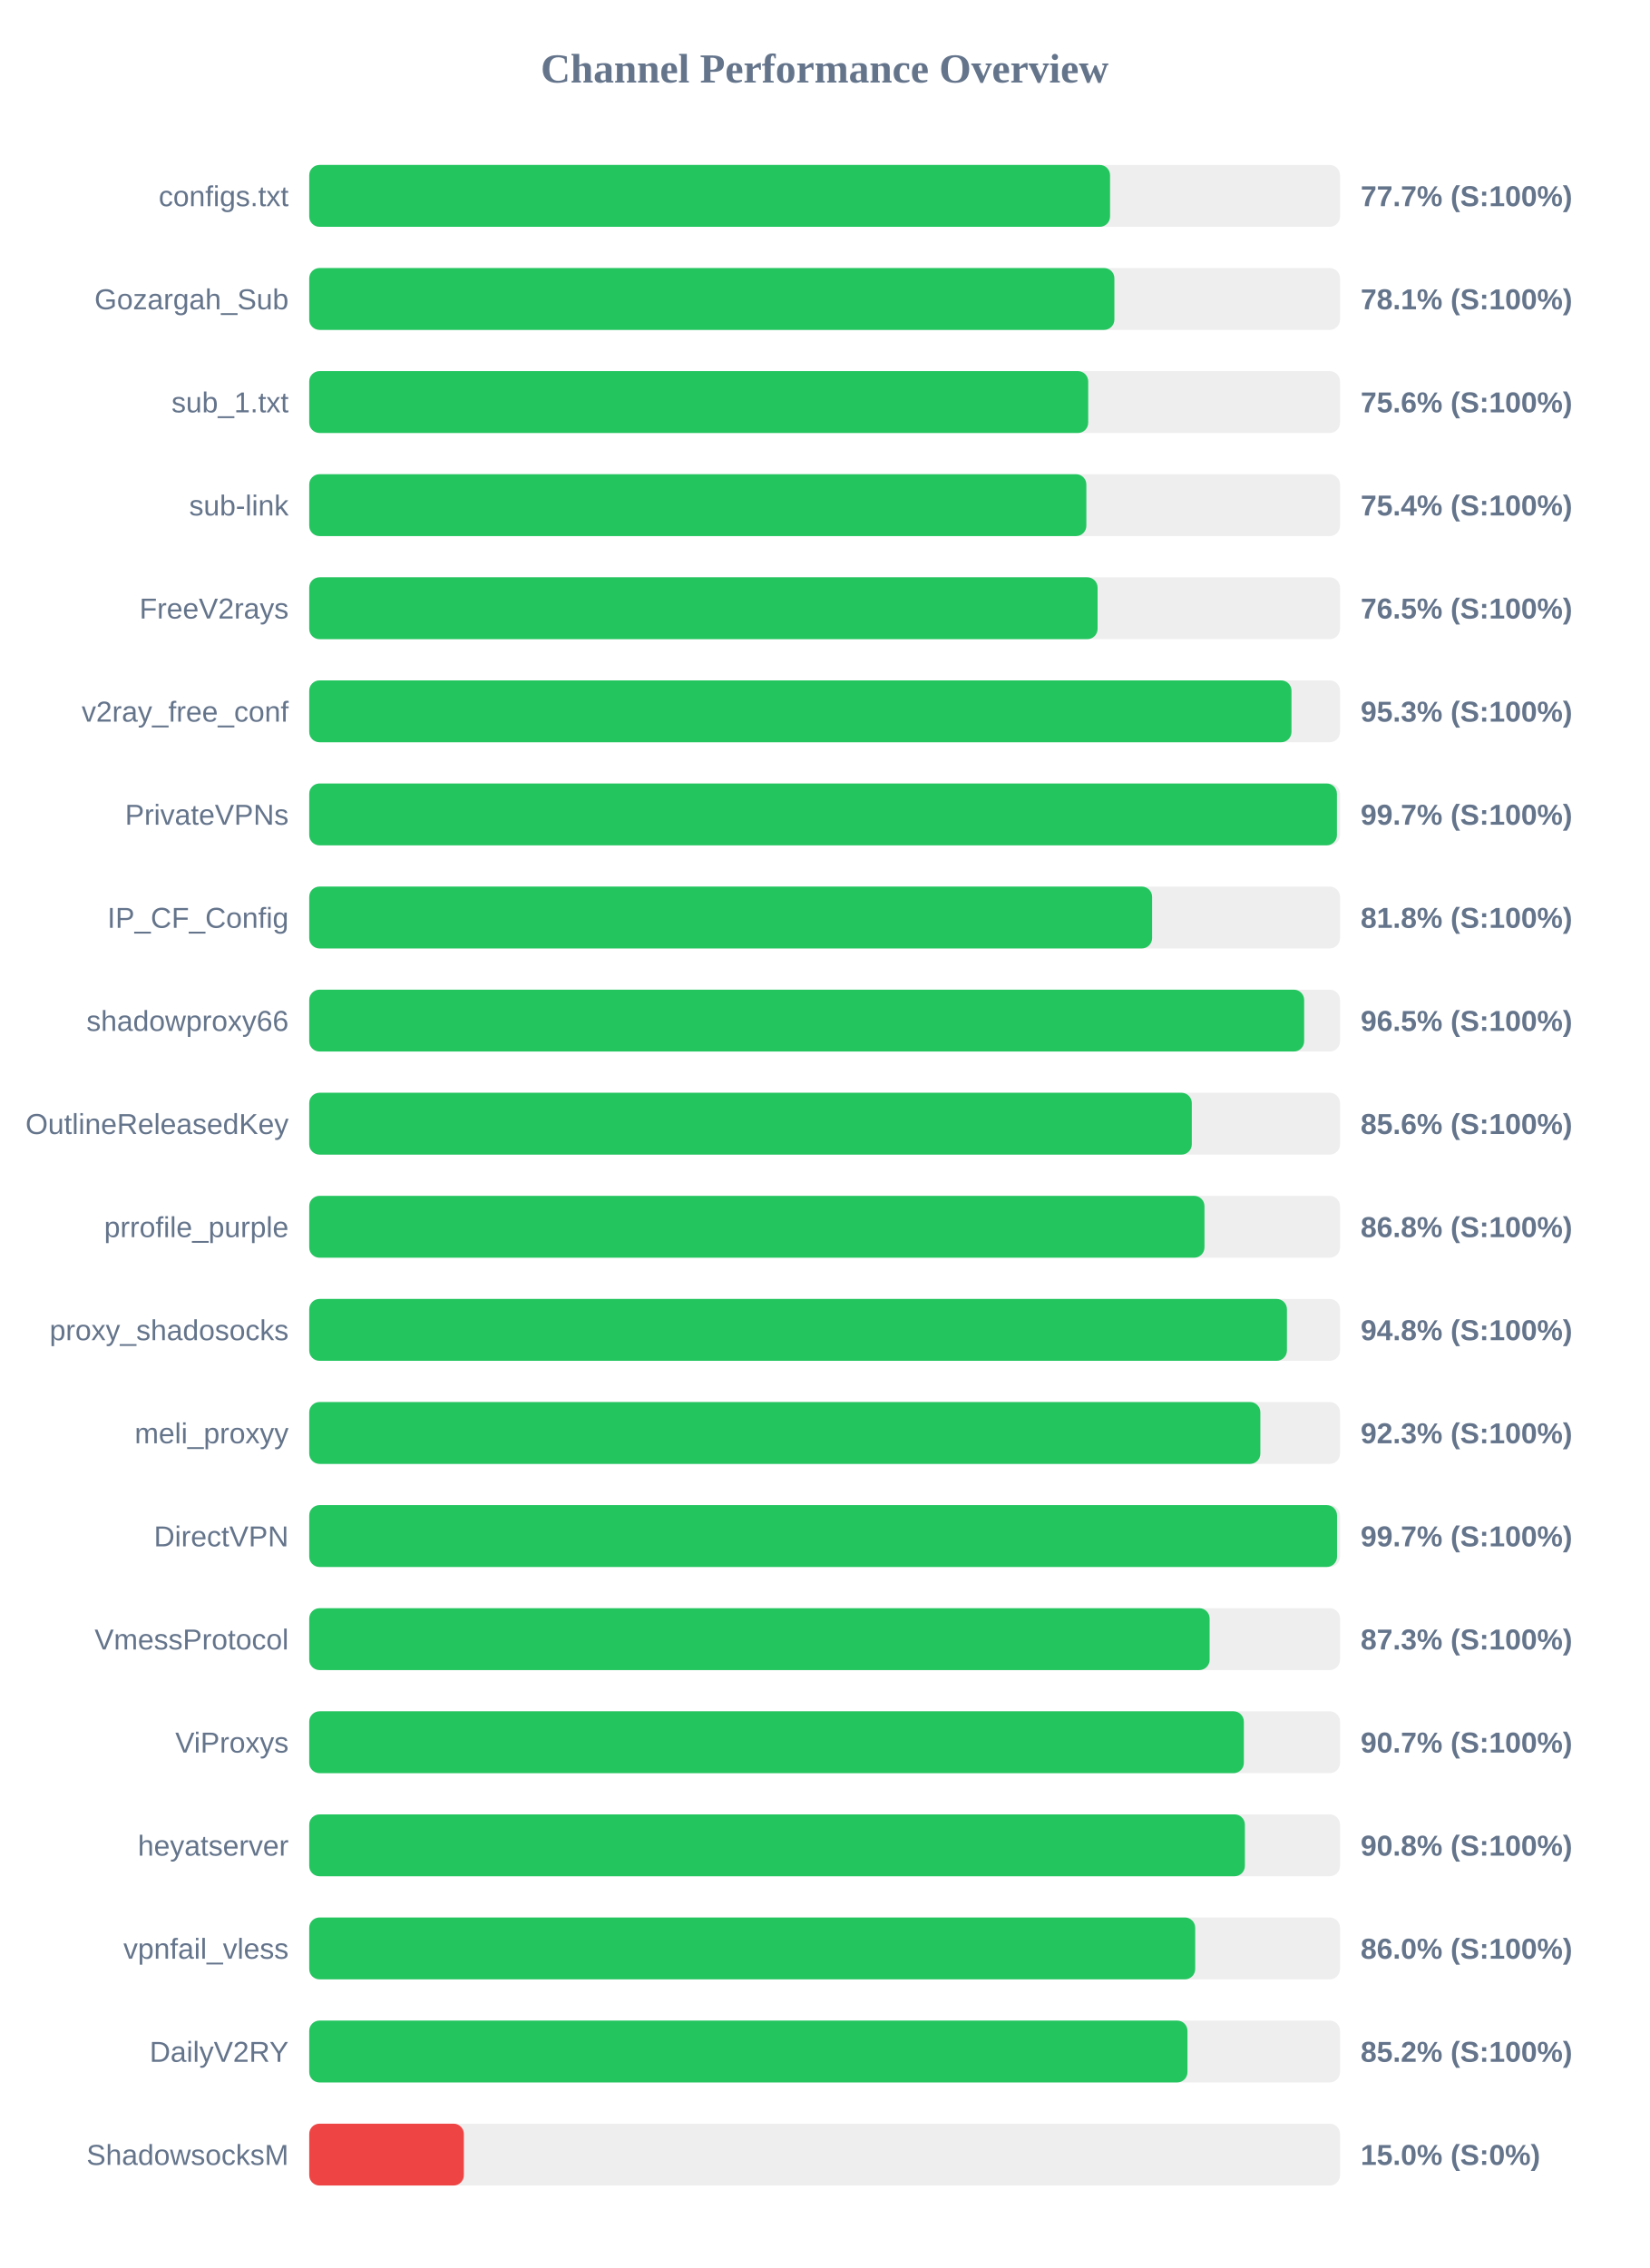
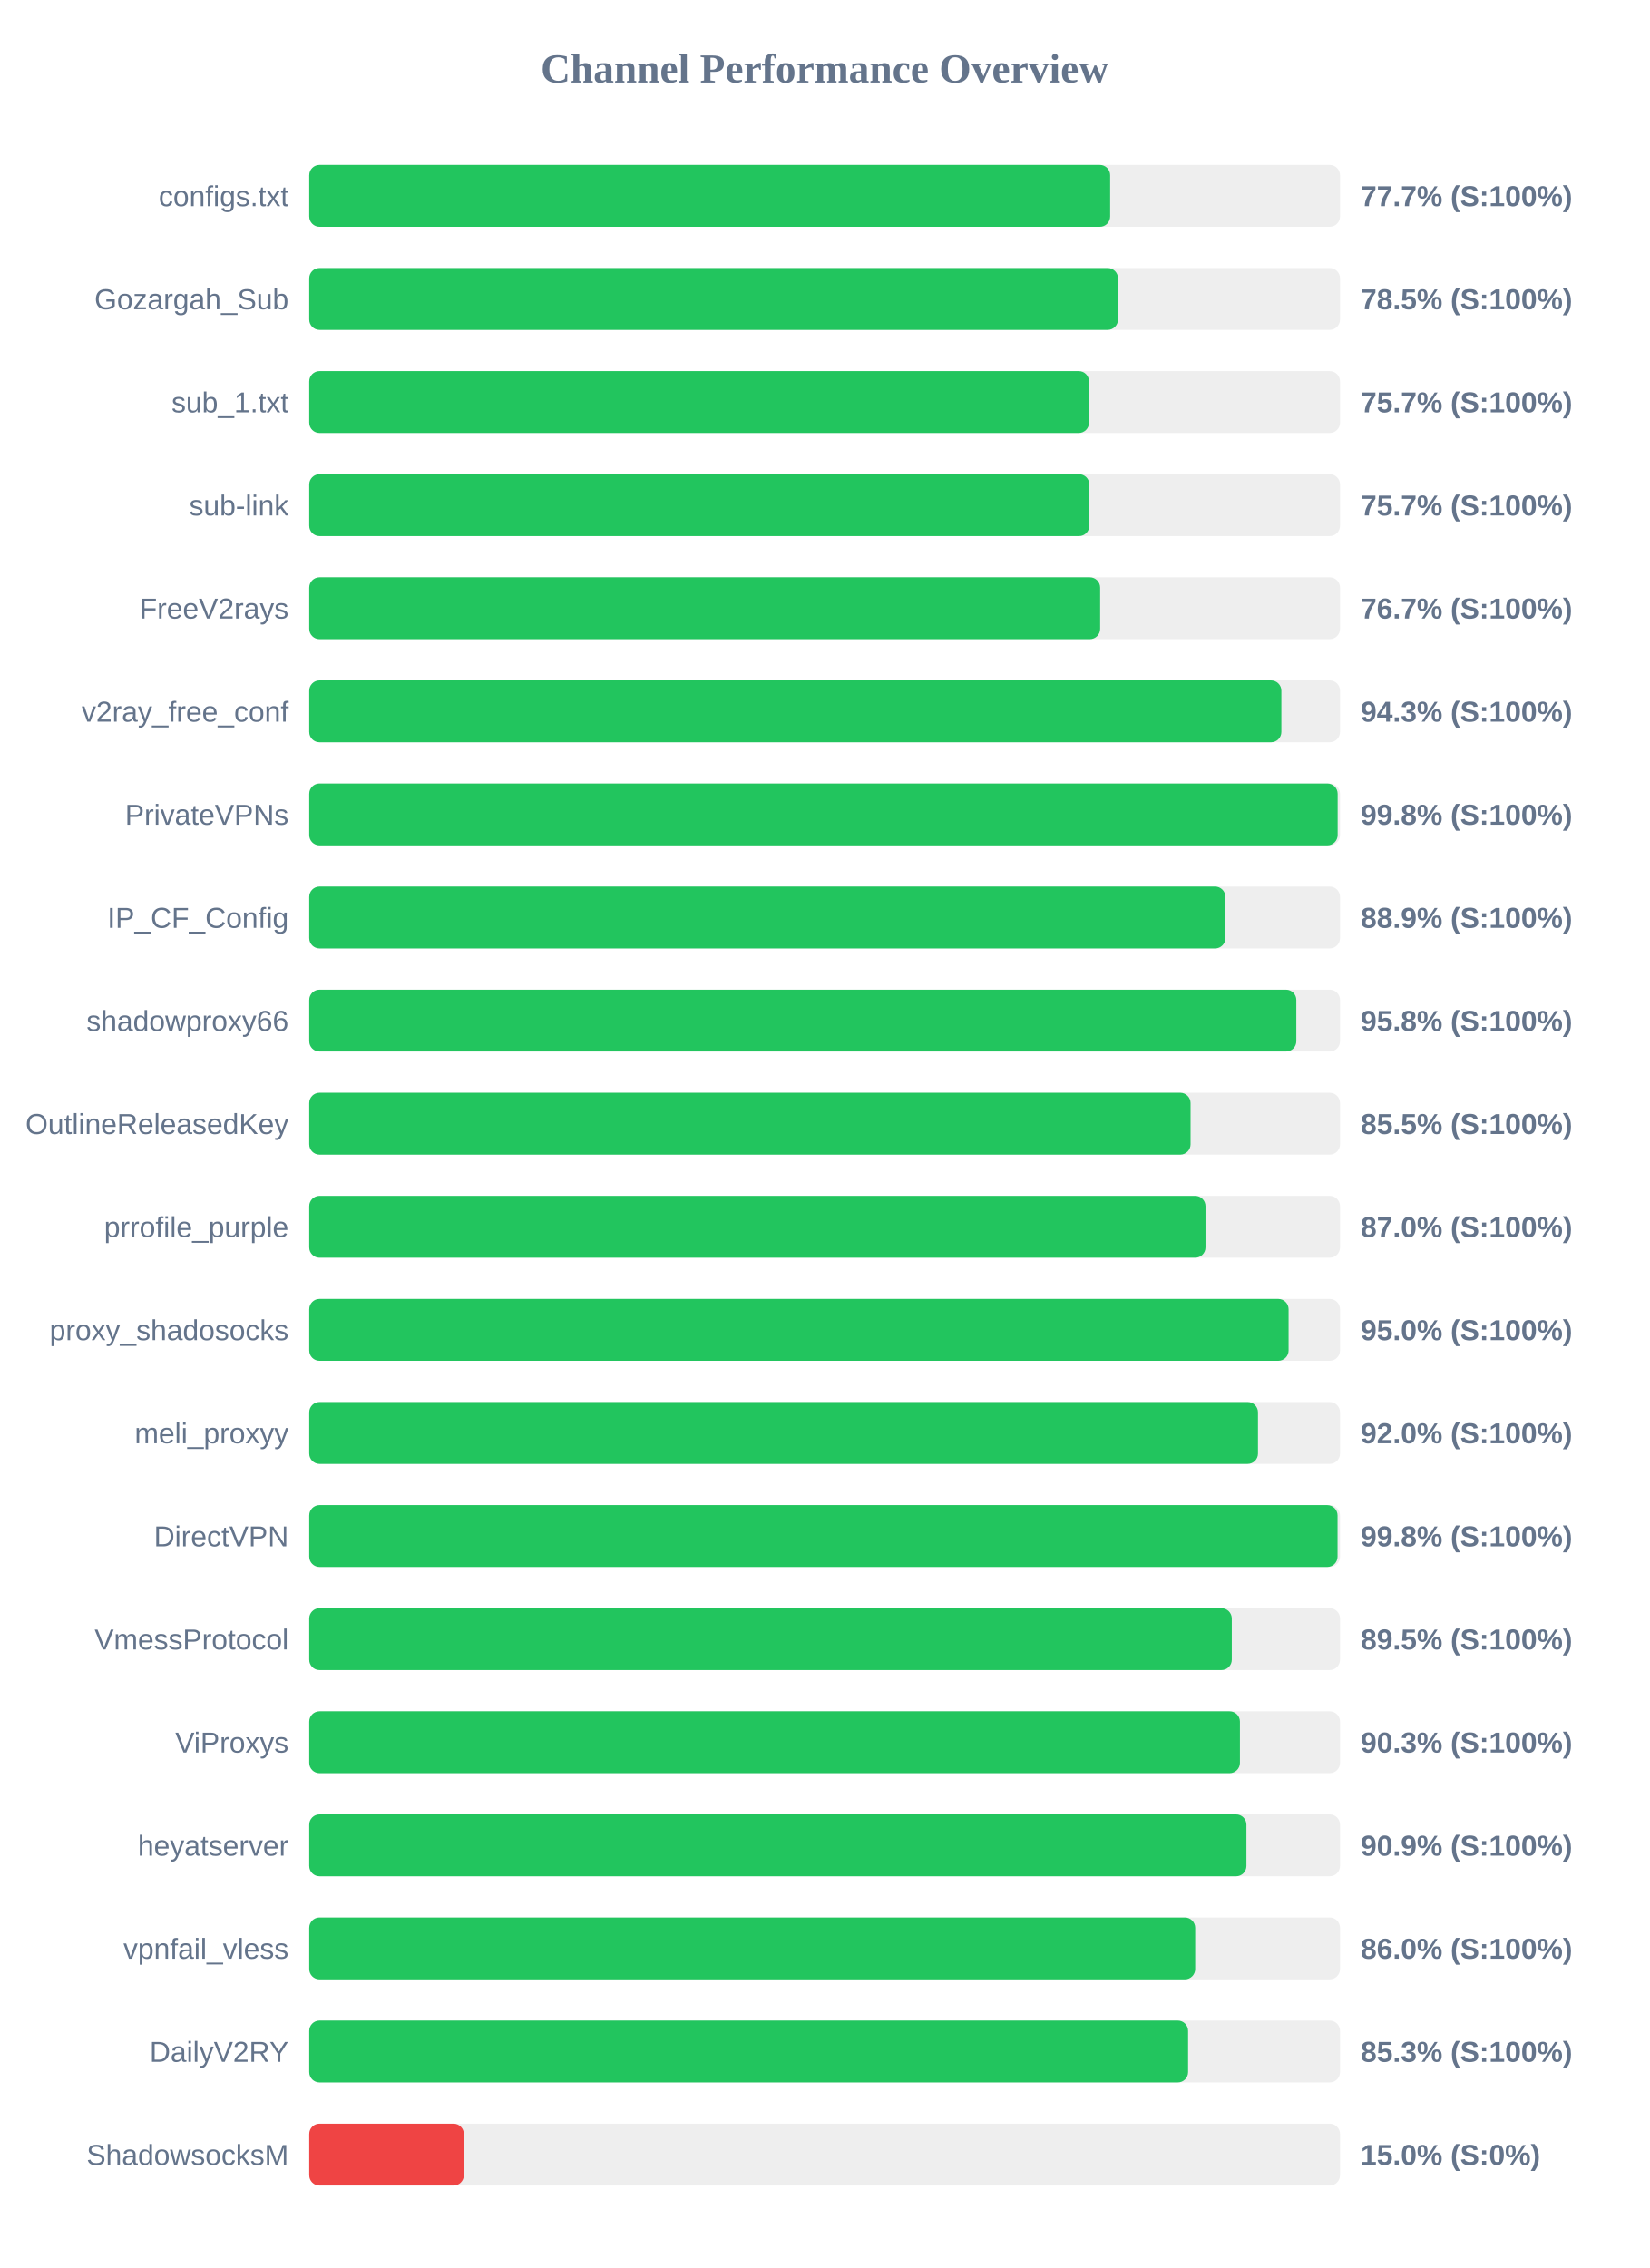
<svg xmlns="http://www.w3.org/2000/svg" width="800" height="1100" version="1.1">
  <style>
        .row { font: 14px Arial; fill: #64748b; }
        .score { font: bold 14px Arial; fill: #64748b; }
    </style>
  <text x="400" y="40" text-anchor="middle" font-size="20px" font-weight="bold" fill="#64748b">Channel Performance Overview</text>
  <rect x="150" y="80" width="500" height="30" fill="#eee" rx="5" />
-   <rect x="150" y="80" width="388.45" height="30" fill="#22c55e" rx="5" />
+   <rect x="150" y="80" width="388.5" height="30" fill="#22c55e" rx="5" />
  <text x="140" y="100" text-anchor="end" class="row">configs.txt</text>
  <text x="660" y="100" text-anchor="start" class="score">77.7% (S:100%)</text>
  <rect x="150" y="130" width="500" height="30" fill="#eee" rx="5" />
-   <rect x="150" y="130" width="390.55" height="30" fill="#22c55e" rx="5" />
+   <rect x="150" y="130" width="392.3" height="30" fill="#22c55e" rx="5" />
  <text x="140" y="150" text-anchor="end" class="row">Gozargah_Sub</text>
-   <text x="660" y="150" text-anchor="start" class="score">78.1% (S:100%)</text>
+   <text x="660" y="150" text-anchor="start" class="score">78.5% (S:100%)</text>
  <rect x="150" y="180" width="500" height="30" fill="#eee" rx="5" />
-   <rect x="150" y="180" width="377.85" height="30" fill="#22c55e" rx="5" />
+   <rect x="150" y="180" width="378.25" height="30" fill="#22c55e" rx="5" />
  <text x="140" y="200" text-anchor="end" class="row">sub_1.txt</text>
-   <text x="660" y="200" text-anchor="start" class="score">75.6% (S:100%)</text>
+   <text x="660" y="200" text-anchor="start" class="score">75.7% (S:100%)</text>
  <rect x="150" y="230" width="500" height="30" fill="#eee" rx="5" />
-   <rect x="150" y="230" width="376.95" height="30" fill="#22c55e" rx="5" />
+   <rect x="150" y="230" width="378.4" height="30" fill="#22c55e" rx="5" />
  <text x="140" y="250" text-anchor="end" class="row">sub-link</text>
-   <text x="660" y="250" text-anchor="start" class="score">75.4% (S:100%)</text>
+   <text x="660" y="250" text-anchor="start" class="score">75.7% (S:100%)</text>
  <rect x="150" y="280" width="500" height="30" fill="#eee" rx="5" />
-   <rect x="150" y="280" width="382.4" height="30" fill="#22c55e" rx="5" />
+   <rect x="150" y="280" width="383.65" height="30" fill="#22c55e" rx="5" />
  <text x="140" y="300" text-anchor="end" class="row">FreeV2rays</text>
-   <text x="660" y="300" text-anchor="start" class="score">76.5% (S:100%)</text>
+   <text x="660" y="300" text-anchor="start" class="score">76.7% (S:100%)</text>
  <rect x="150" y="330" width="500" height="30" fill="#eee" rx="5" />
-   <rect x="150" y="330" width="476.45" height="30" fill="#22c55e" rx="5" />
+   <rect x="150" y="330" width="471.55" height="30" fill="#22c55e" rx="5" />
  <text x="140" y="350" text-anchor="end" class="row">v2ray_free_conf</text>
-   <text x="660" y="350" text-anchor="start" class="score">95.3% (S:100%)</text>
+   <text x="660" y="350" text-anchor="start" class="score">94.3% (S:100%)</text>
  <rect x="150" y="380" width="500" height="30" fill="#eee" rx="5" />
-   <rect x="150" y="380" width="498.5" height="30" fill="#22c55e" rx="5" />
+   <rect x="150" y="380" width="498.85" height="30" fill="#22c55e" rx="5" />
  <text x="140" y="400" text-anchor="end" class="row">PrivateVPNs</text>
-   <text x="660" y="400" text-anchor="start" class="score">99.7% (S:100%)</text>
+   <text x="660" y="400" text-anchor="start" class="score">99.8% (S:100%)</text>
  <rect x="150" y="430" width="500" height="30" fill="#eee" rx="5" />
-   <rect x="150" y="430" width="408.85" height="30" fill="#22c55e" rx="5" />
+   <rect x="150" y="430" width="444.4" height="30" fill="#22c55e" rx="5" />
  <text x="140" y="450" text-anchor="end" class="row">IP_CF_Config</text>
-   <text x="660" y="450" text-anchor="start" class="score">81.8% (S:100%)</text>
+   <text x="660" y="450" text-anchor="start" class="score">88.9% (S:100%)</text>
  <rect x="150" y="480" width="500" height="30" fill="#eee" rx="5" />
-   <rect x="150" y="480" width="482.6" height="30" fill="#22c55e" rx="5" />
+   <rect x="150" y="480" width="478.8" height="30" fill="#22c55e" rx="5" />
  <text x="140" y="500" text-anchor="end" class="row">shadowproxy66</text>
-   <text x="660" y="500" text-anchor="start" class="score">96.5% (S:100%)</text>
+   <text x="660" y="500" text-anchor="start" class="score">95.8% (S:100%)</text>
  <rect x="150" y="530" width="500" height="30" fill="#eee" rx="5" />
-   <rect x="150" y="530" width="428.1" height="30" fill="#22c55e" rx="5" />
+   <rect x="150" y="530" width="427.5" height="30" fill="#22c55e" rx="5" />
  <text x="140" y="550" text-anchor="end" class="row">OutlineReleasedKey</text>
-   <text x="660" y="550" text-anchor="start" class="score">85.6% (S:100%)</text>
+   <text x="660" y="550" text-anchor="start" class="score">85.5% (S:100%)</text>
  <rect x="150" y="580" width="500" height="30" fill="#eee" rx="5" />
-   <rect x="150" y="580" width="434.25" height="30" fill="#22c55e" rx="5" />
+   <rect x="150" y="580" width="434.75" height="30" fill="#22c55e" rx="5" />
  <text x="140" y="600" text-anchor="end" class="row">prrofile_purple</text>
-   <text x="660" y="600" text-anchor="start" class="score">86.8% (S:100%)</text>
+   <text x="660" y="600" text-anchor="start" class="score">87.0% (S:100%)</text>
  <rect x="150" y="630" width="500" height="30" fill="#eee" rx="5" />
-   <rect x="150" y="630" width="474.25" height="30" fill="#22c55e" rx="5" />
+   <rect x="150" y="630" width="475.05" height="30" fill="#22c55e" rx="5" />
  <text x="140" y="650" text-anchor="end" class="row">proxy_shadosocks</text>
-   <text x="660" y="650" text-anchor="start" class="score">94.8% (S:100%)</text>
+   <text x="660" y="650" text-anchor="start" class="score">95.0% (S:100%)</text>
  <rect x="150" y="680" width="500" height="30" fill="#eee" rx="5" />
-   <rect x="150" y="680" width="461.35" height="30" fill="#22c55e" rx="5" />
+   <rect x="150" y="680" width="460.2" height="30" fill="#22c55e" rx="5" />
  <text x="140" y="700" text-anchor="end" class="row">meli_proxyy</text>
-   <text x="660" y="700" text-anchor="start" class="score">92.3% (S:100%)</text>
+   <text x="660" y="700" text-anchor="start" class="score">92.0% (S:100%)</text>
  <rect x="150" y="730" width="500" height="30" fill="#eee" rx="5" />
-   <rect x="150" y="730" width="498.55" height="30" fill="#22c55e" rx="5" />
+   <rect x="150" y="730" width="498.8" height="30" fill="#22c55e" rx="5" />
  <text x="140" y="750" text-anchor="end" class="row">DirectVPN</text>
-   <text x="660" y="750" text-anchor="start" class="score">99.7% (S:100%)</text>
+   <text x="660" y="750" text-anchor="start" class="score">99.8% (S:100%)</text>
  <rect x="150" y="780" width="500" height="30" fill="#eee" rx="5" />
-   <rect x="150" y="780" width="436.75" height="30" fill="#22c55e" rx="5" />
+   <rect x="150" y="780" width="447.5" height="30" fill="#22c55e" rx="5" />
  <text x="140" y="800" text-anchor="end" class="row">VmessProtocol</text>
-   <text x="660" y="800" text-anchor="start" class="score">87.3% (S:100%)</text>
+   <text x="660" y="800" text-anchor="start" class="score">89.5% (S:100%)</text>
  <rect x="150" y="830" width="500" height="30" fill="#eee" rx="5" />
-   <rect x="150" y="830" width="453.35" height="30" fill="#22c55e" rx="5" />
+   <rect x="150" y="830" width="451.45" height="30" fill="#22c55e" rx="5" />
  <text x="140" y="850" text-anchor="end" class="row">ViProxys</text>
-   <text x="660" y="850" text-anchor="start" class="score">90.7% (S:100%)</text>
+   <text x="660" y="850" text-anchor="start" class="score">90.3% (S:100%)</text>
  <rect x="150" y="880" width="500" height="30" fill="#eee" rx="5" />
-   <rect x="150" y="880" width="453.85" height="30" fill="#22c55e" rx="5" />
+   <rect x="150" y="880" width="454.6" height="30" fill="#22c55e" rx="5" />
  <text x="140" y="900" text-anchor="end" class="row">heyatserver</text>
-   <text x="660" y="900" text-anchor="start" class="score">90.8% (S:100%)</text>
+   <text x="660" y="900" text-anchor="start" class="score">90.9% (S:100%)</text>
  <rect x="150" y="930" width="500" height="30" fill="#eee" rx="5" />
  <rect x="150" y="930" width="429.75" height="30" fill="#22c55e" rx="5" />
  <text x="140" y="950" text-anchor="end" class="row">vpnfail_vless</text>
  <text x="660" y="950" text-anchor="start" class="score">86.0% (S:100%)</text>
  <rect x="150" y="980" width="500" height="30" fill="#eee" rx="5" />
-   <rect x="150" y="980" width="426.0" height="30" fill="#22c55e" rx="5" />
+   <rect x="150" y="980" width="426.3" height="30" fill="#22c55e" rx="5" />
  <text x="140" y="1000" text-anchor="end" class="row">DailyV2RY</text>
-   <text x="660" y="1000" text-anchor="start" class="score">85.2% (S:100%)</text>
+   <text x="660" y="1000" text-anchor="start" class="score">85.3% (S:100%)</text>
  <rect x="150" y="1030" width="500" height="30" fill="#eee" rx="5" />
  <rect x="150" y="1030" width="75.0" height="30" fill="#ef4444" rx="5" />
  <text x="140" y="1050" text-anchor="end" class="row">ShadowsocksM</text>
  <text x="660" y="1050" text-anchor="start" class="score">15.0% (S:0%)</text>
</svg>
